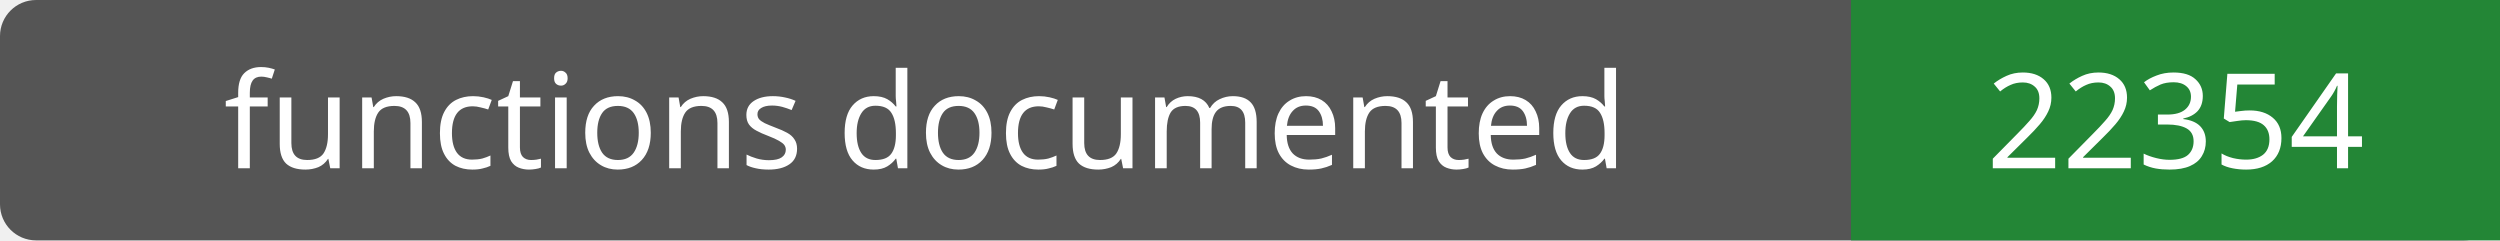
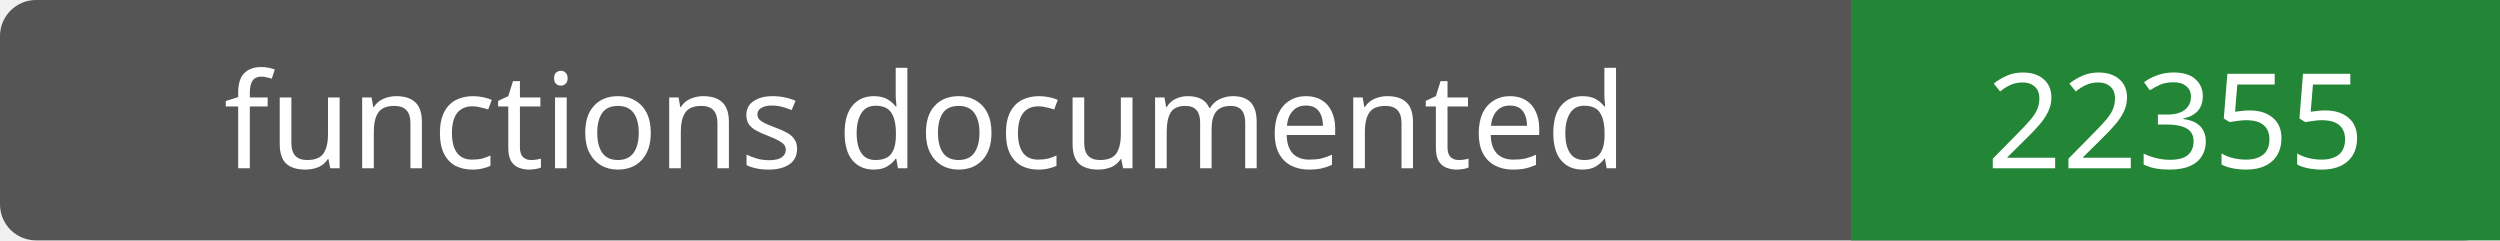
- <svg xmlns="http://www.w3.org/2000/svg" width="208" height="20" role="img" aria-label="functions documented: 22354">
+ <svg xmlns="http://www.w3.org/2000/svg" width="208" height="20" role="img" aria-label="functions documented: 22355">
  <rect width="208" height="20" rx="3" fill="#555" />
  <path fill="#238636" d="M154 0h54v20H154z" />
  <g fill="#fff" text-anchor="middle" font-family="Verdana,sans-serif" font-size="11">
    <text x="77.0" y="14">functions documented</text>
-     <text x="181.0" y="14">22354</text>
+     <text x="181.0" y="14">22355</text>
  </g>
</svg>
